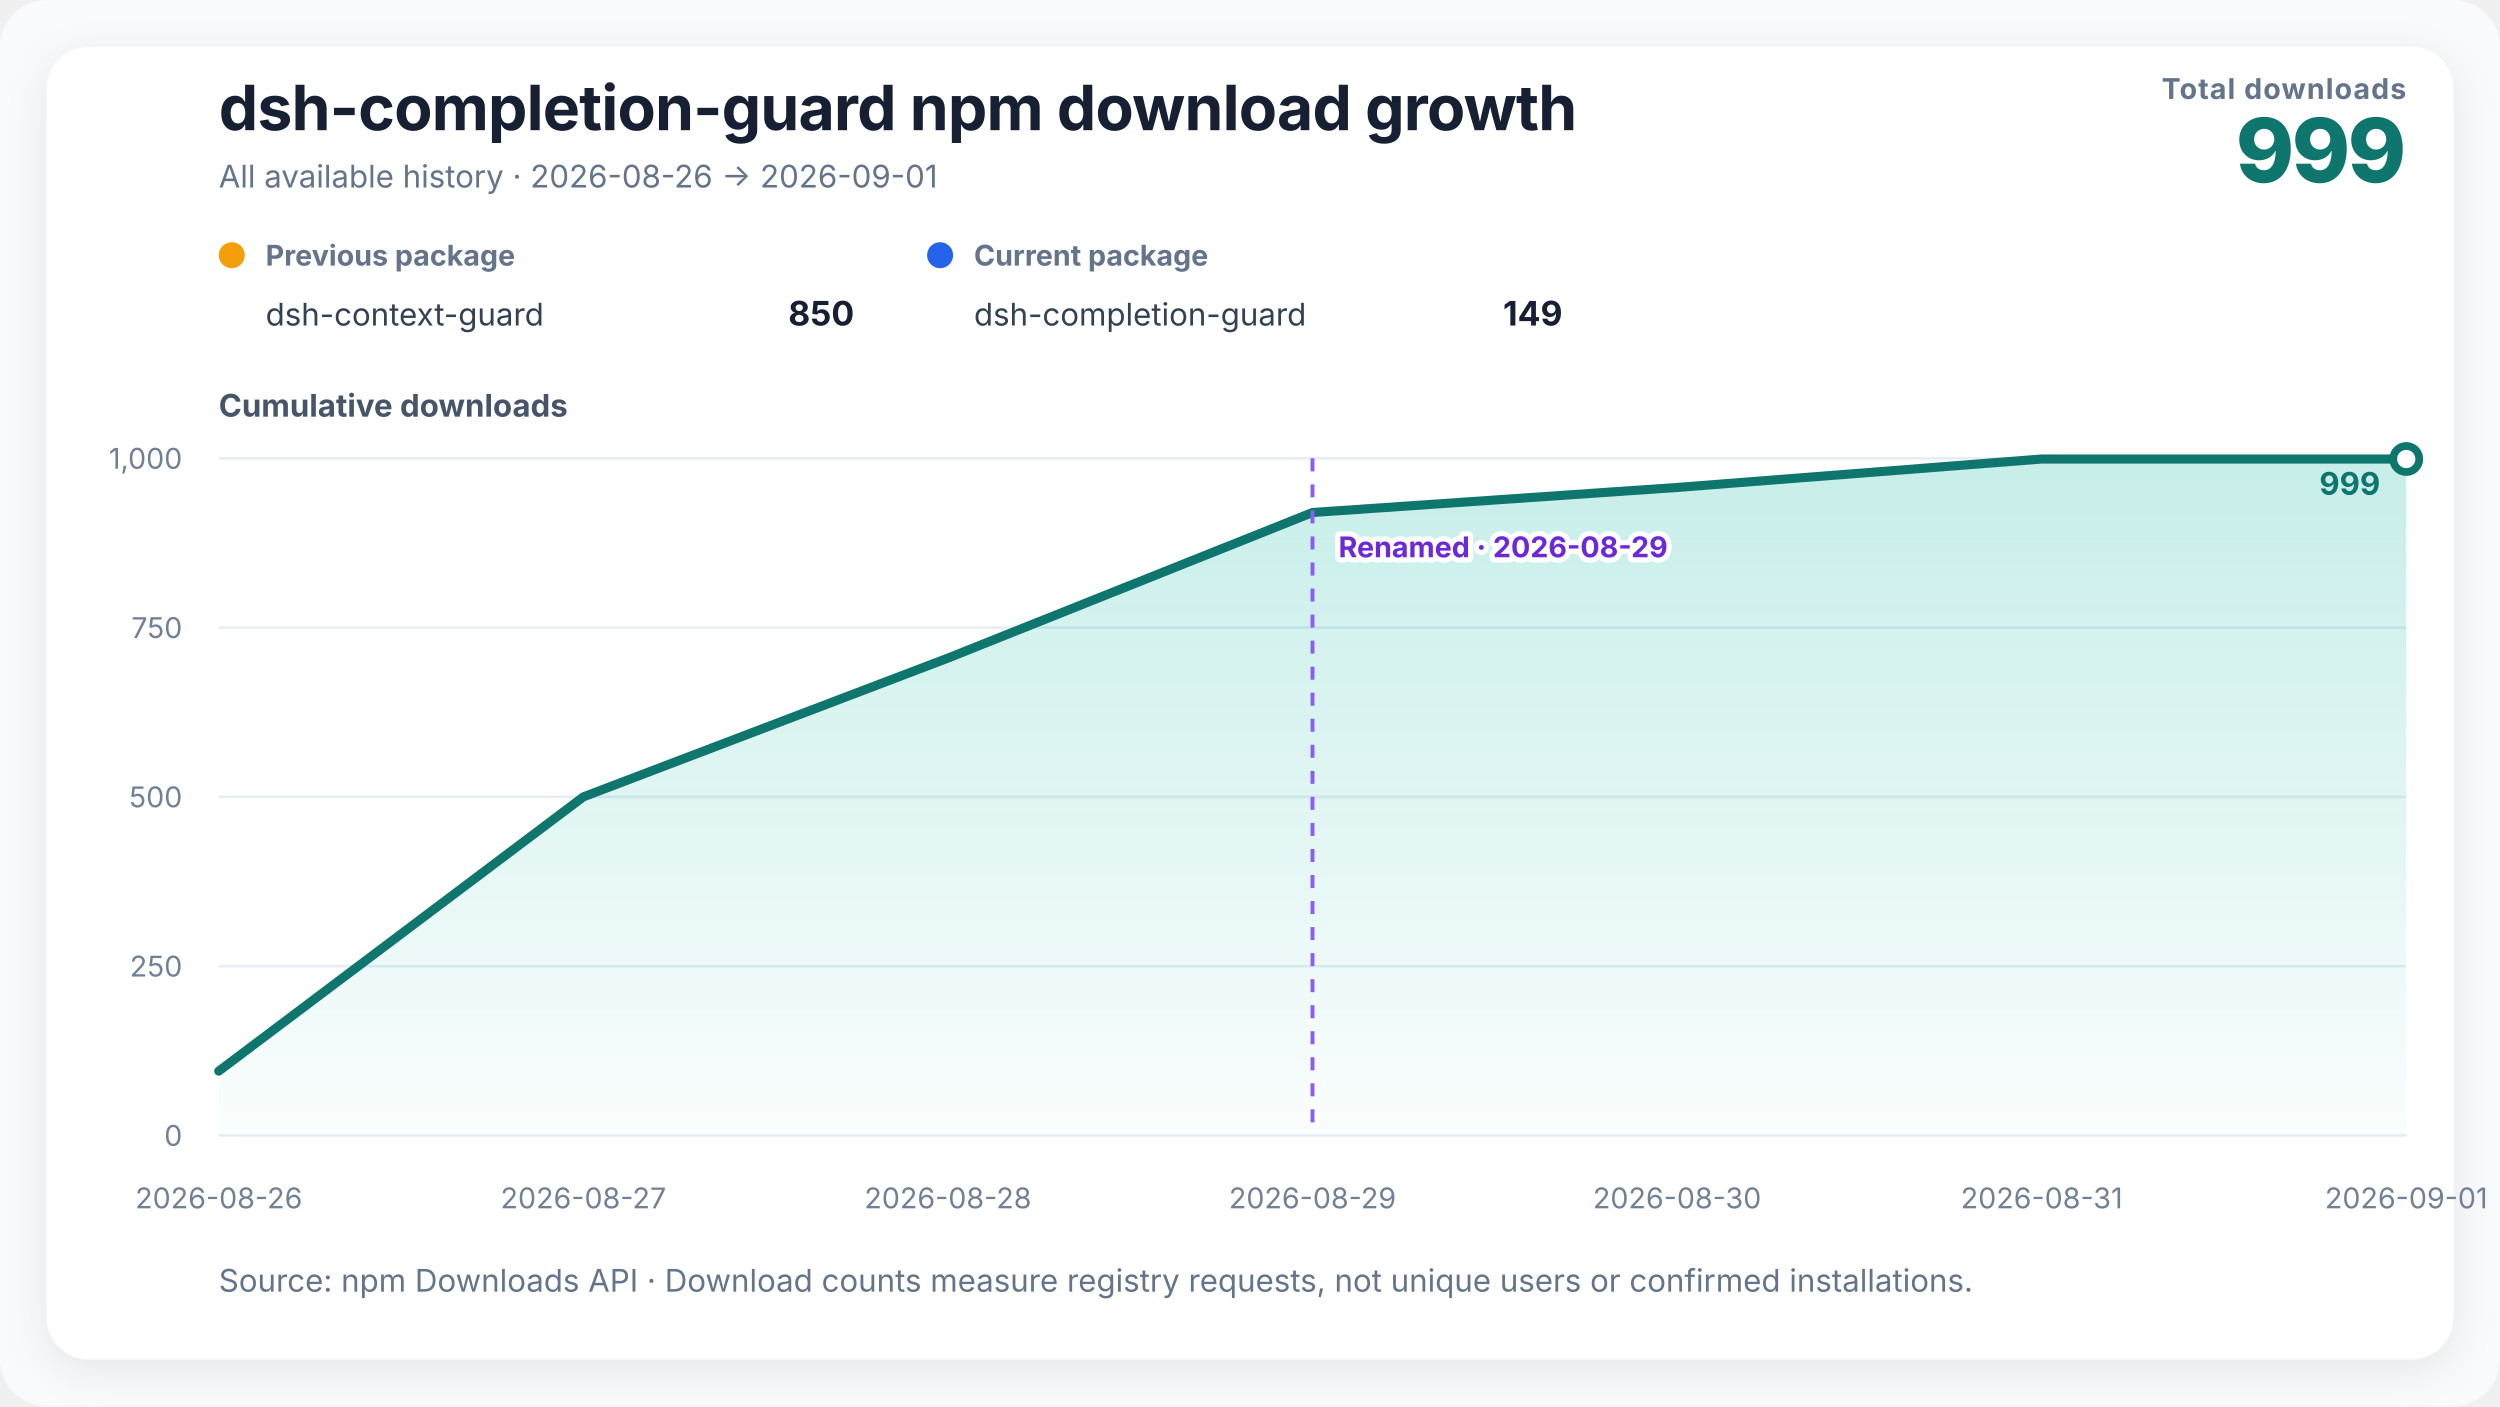
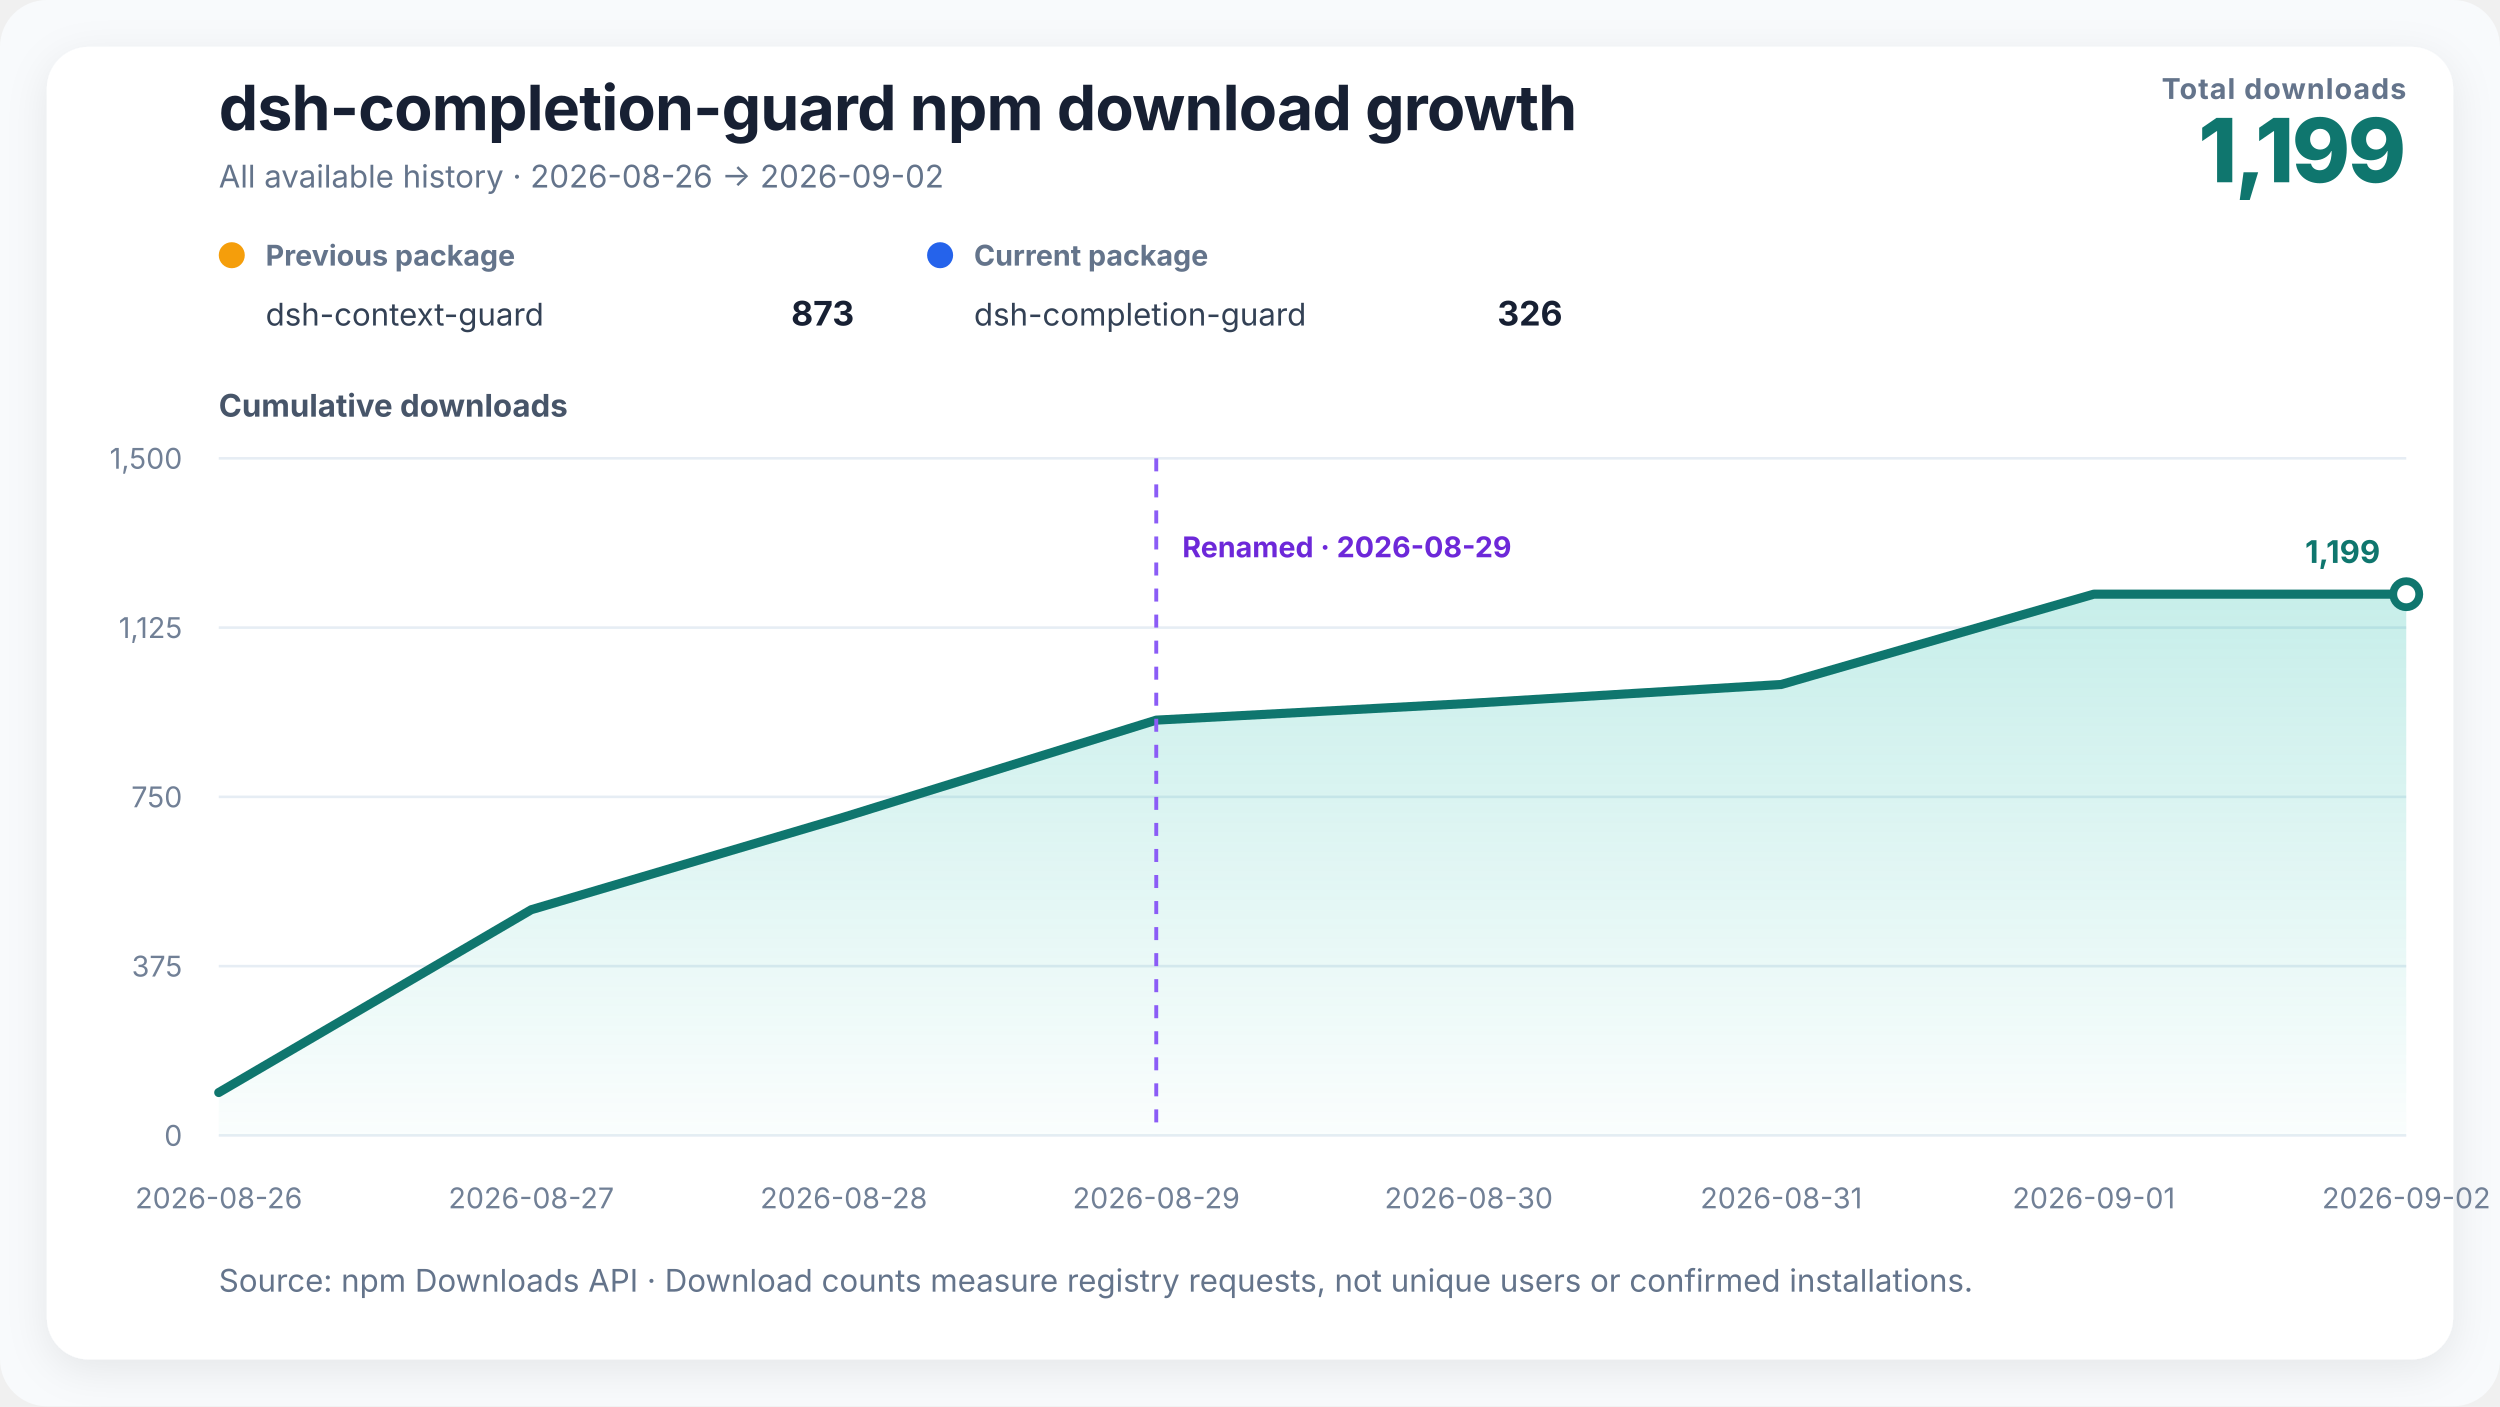
<svg xmlns="http://www.w3.org/2000/svg" width="960" height="540" viewBox="0 0 960 540" role="img" aria-labelledby="chart-title chart-desc">
  <defs>
    <linearGradient id="growth-fill" x1="0" y1="0" x2="0" y2="1">
      <stop offset="0%" stop-color="#14b8a6" stop-opacity="0.24" />
      <stop offset="100%" stop-color="#14b8a6" stop-opacity="0.02" />
    </linearGradient>
    <filter id="soft-shadow" x="-10%" y="-10%" width="120%" height="120%">
      <feDropShadow dx="0" dy="4" stdDeviation="8" flood-color="#0f172a" flood-opacity="0.08" />
    </filter>
  </defs>
  <style>
    text { font-family: Inter, ui-sans-serif, -apple-system, BlinkMacSystemFont, "Segoe UI", "PingFang SC", "Microsoft YaHei", sans-serif; fill: #172033; }
    .title { font-size: 24px; font-weight: 720; letter-spacing: -0.3px; }
    .subtitle { font-size: 12px; fill: #64748b; }
    .metric-label { font-size: 11px; fill: #64748b; font-weight: 650; letter-spacing: 0.4px; }
    .metric-value { font-size: 34px; fill: #0f766e; font-weight: 760; letter-spacing: -1px; }
    .axis-title { font-size: 12px; fill: #475569; font-weight: 650; }
    .axis { font-size: 11px; fill: #718096; }
    .grid { stroke: #e6edf4; stroke-width: 1; }
    .package-role { font-size: 11px; fill: #64748b; font-weight: 650; }
    .package-name { font-size: 12px; fill: #334155; }
    .package-total { font-size: 13px; fill: #172033; font-weight: 720; }
    .rename { stroke: #8b5cf6; stroke-width: 1.5; stroke-dasharray: 5 5; }
    .rename-label { font-size: 11px; fill: #6d28d9; font-weight: 650; paint-order: stroke; stroke: #ffffff; stroke-width: 4px; stroke-linejoin: round; }
    .endpoint { font-size: 12px; fill: #0f766e; font-weight: 740; }
  </style>
  <rect width="100%" height="100%" rx="18" fill="#f8fafc" />
  <rect x="18" y="18" width="924" height="504" rx="16" fill="#ffffff" filter="url(#soft-shadow)" />
  <text x="84" y="50" class="title">dsh-completion-guard npm download growth</text>
-   <text x="84" y="72" class="subtitle">All available history · 2026-08-26 → 2026-09-01</text>
+   <text x="84" y="72" class="subtitle">All available history · 2026-08-26 → 2026-09-02</text>
  <text x="924" y="38" text-anchor="end" class="metric-label">Total downloads</text>
-   <text x="924" y="70" text-anchor="end" class="metric-value">999</text>
+   <text x="924" y="70" text-anchor="end" class="metric-value">1,199</text>
  <g transform="translate(84,102)">
    <circle cx="5" cy="-4" r="5" fill="#f59e0b" />
    <text x="18" y="0" class="package-role">Previous package</text>
    <text x="18" y="23" class="package-name">dsh-context-guard</text>
-     <text x="244" y="23" text-anchor="end" class="package-total">850</text>
+     <text x="244" y="23" text-anchor="end" class="package-total">873</text>
  </g>
  <g transform="translate(356,102)">
    <circle cx="5" cy="-4" r="5" fill="#2563eb" />
    <text x="18" y="0" class="package-role">Current package</text>
    <text x="18" y="23" class="package-name">dsh-completion-guard</text>
-     <text x="244" y="23" text-anchor="end" class="package-total">149</text>
+     <text x="244" y="23" text-anchor="end" class="package-total">326</text>
  </g>
  <text x="84" y="160" class="axis-title">Cumulative downloads</text>
  <line x1="84" y1="436" x2="924" y2="436" class="grid" />
  <text x="70" y="440" text-anchor="end" class="axis">0</text>
  <line x1="84" y1="371" x2="924" y2="371" class="grid" />
-   <text x="70" y="375" text-anchor="end" class="axis">250</text>
+   <text x="70" y="375" text-anchor="end" class="axis">375</text>
  <line x1="84" y1="306" x2="924" y2="306" class="grid" />
-   <text x="70" y="310" text-anchor="end" class="axis">500</text>
+   <text x="70" y="310" text-anchor="end" class="axis">750</text>
  <line x1="84" y1="241" x2="924" y2="241" class="grid" />
-   <text x="70" y="245" text-anchor="end" class="axis">750</text>
+   <text x="70" y="245" text-anchor="end" class="axis">1,125</text>
  <line x1="84" y1="176" x2="924" y2="176" class="grid" />
-   <text x="70" y="180" text-anchor="end" class="axis">1,000</text>
-   <polygon points="84.00,436 84.00,411.30 224.00,306.00 364.00,252.70 504.00,196.80 644.00,187.18 784.00,176.26 924.00,176.26 924.00,436" fill="url(#growth-fill)" />
-   <polyline points="84.00,411.30 224.00,306.00 364.00,252.70 504.00,196.80 644.00,187.18 784.00,176.26 924.00,176.26" fill="none" stroke="#0f766e" stroke-width="3.5" stroke-linejoin="round" stroke-linecap="round" />
-   <line x1="504" y1="176" x2="504" y2="436" class="rename" />
-   <text x="514" y="214" text-anchor="start" class="rename-label">Renamed · 2026-08-29</text>
-   <circle cx="924" cy="176.26" r="5" fill="#ffffff" stroke="#0f766e" stroke-width="3" />
-   <text x="914" y="190" text-anchor="end" class="endpoint">999</text>
+   <text x="70" y="180" text-anchor="end" class="axis">1,500</text>
+   <polygon points="84.00,436 84.00,419.53 204.00,349.33 324.00,313.80 444.00,276.53 564.00,270.12 684.00,262.84 804.00,228.17 924.00,228.17 924.00,436" fill="url(#growth-fill)" />
+   <polyline points="84.00,419.53 204.00,349.33 324.00,313.80 444.00,276.53 564.00,270.12 684.00,262.84 804.00,228.17 924.00,228.17" fill="none" stroke="#0f766e" stroke-width="3.5" stroke-linejoin="round" stroke-linecap="round" />
+   <line x1="444" y1="176" x2="444" y2="436" class="rename" />
+   <text x="454" y="214" text-anchor="start" class="rename-label">Renamed · 2026-08-29</text>
+   <circle cx="924" cy="228.173" r="5" fill="#ffffff" stroke="#0f766e" stroke-width="3" />
+   <text x="914" y="216.173" text-anchor="end" class="endpoint">1,199</text>
  <text x="84" y="464" text-anchor="middle" class="axis">2026-08-26</text>
-   <text x="224" y="464" text-anchor="middle" class="axis">2026-08-27</text>
-   <text x="364" y="464" text-anchor="middle" class="axis">2026-08-28</text>
-   <text x="504" y="464" text-anchor="middle" class="axis">2026-08-29</text>
-   <text x="644" y="464" text-anchor="middle" class="axis">2026-08-30</text>
-   <text x="784" y="464" text-anchor="middle" class="axis">2026-08-31</text>
-   <text x="924" y="464" text-anchor="middle" class="axis">2026-09-01</text>
+   <text x="204" y="464" text-anchor="middle" class="axis">2026-08-27</text>
+   <text x="324" y="464" text-anchor="middle" class="axis">2026-08-28</text>
+   <text x="444" y="464" text-anchor="middle" class="axis">2026-08-29</text>
+   <text x="564" y="464" text-anchor="middle" class="axis">2026-08-30</text>
+   <text x="684" y="464" text-anchor="middle" class="axis">2026-08-31</text>
+   <text x="804" y="464" text-anchor="middle" class="axis">2026-09-01</text>
+   <text x="924" y="464" text-anchor="middle" class="axis">2026-09-02</text>
  <text x="84" y="496" class="subtitle">Source: npm Downloads API · Download counts measure registry requests, not unique users or confirmed installations.</text>
</svg>
